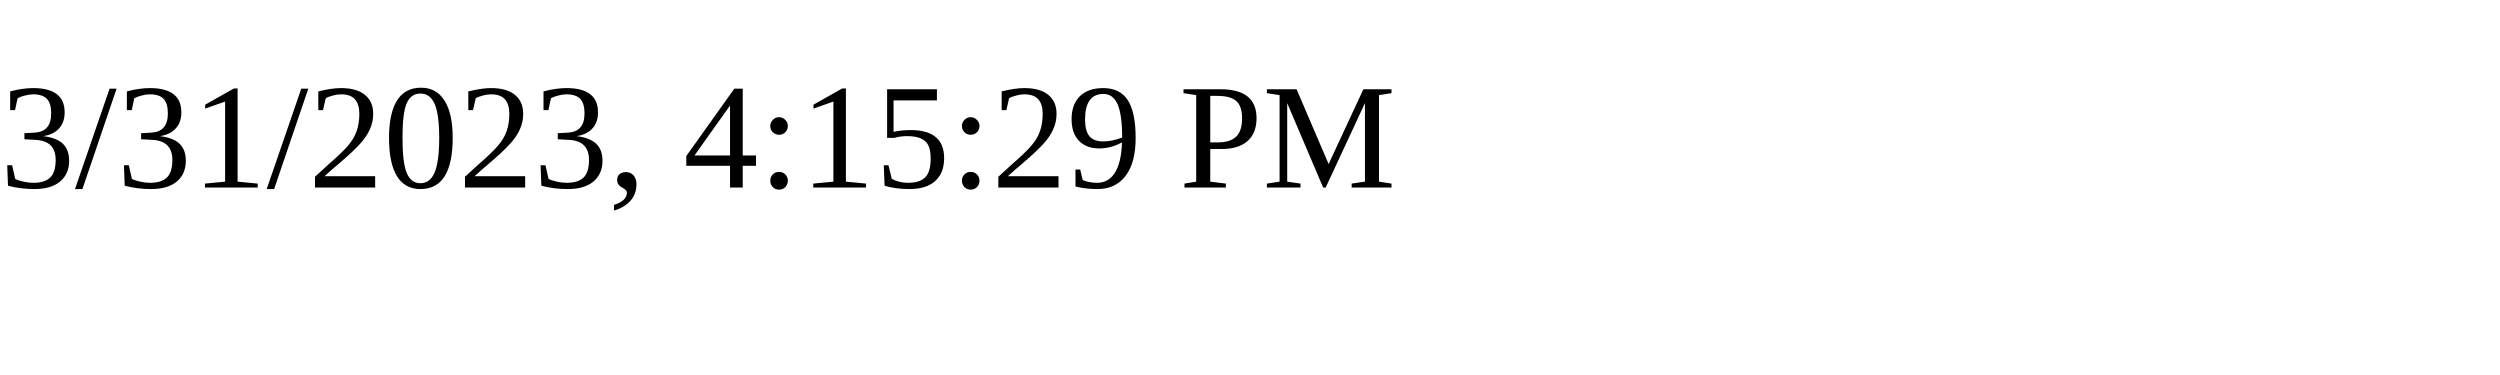
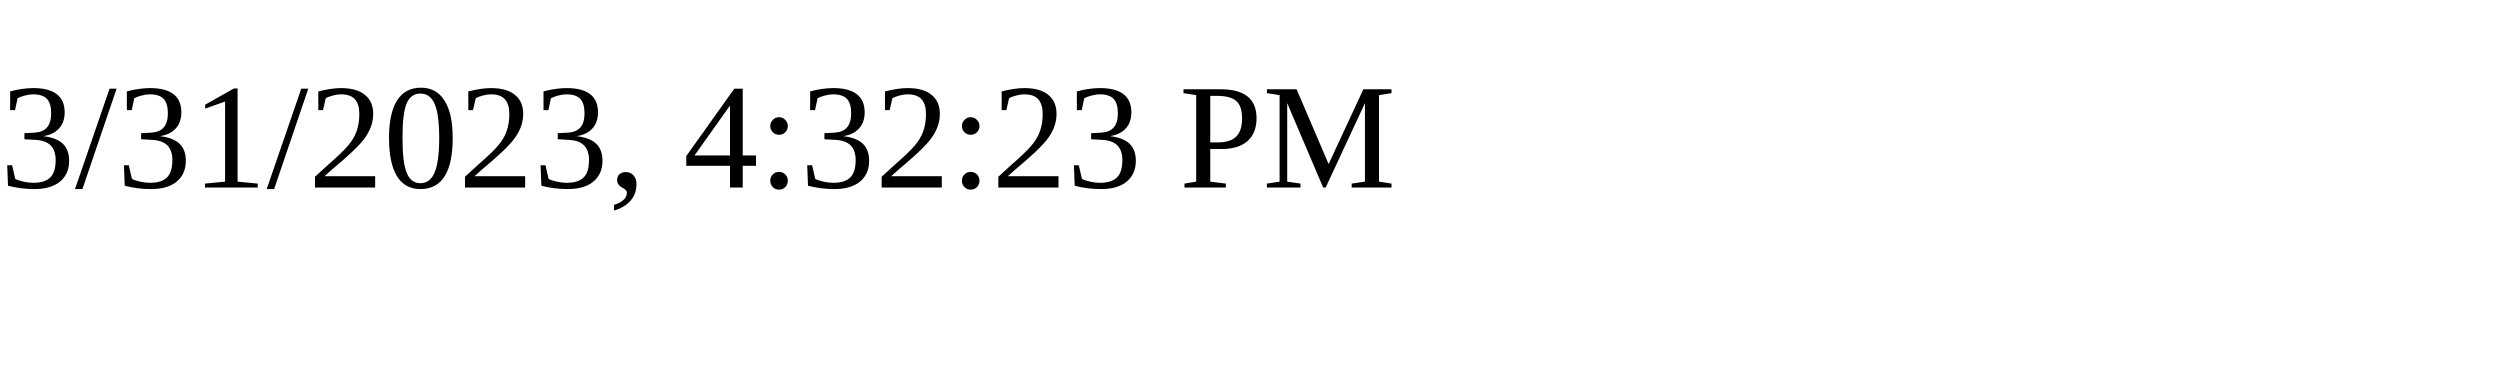
<svg xmlns="http://www.w3.org/2000/svg" height="30" width="200">
-   <text x="0" y="15">3/31/2023, 4:15:29 PM</text>
+   <text x="0" y="15">3/31/2023, 4:32:23 PM</text>
</svg>
